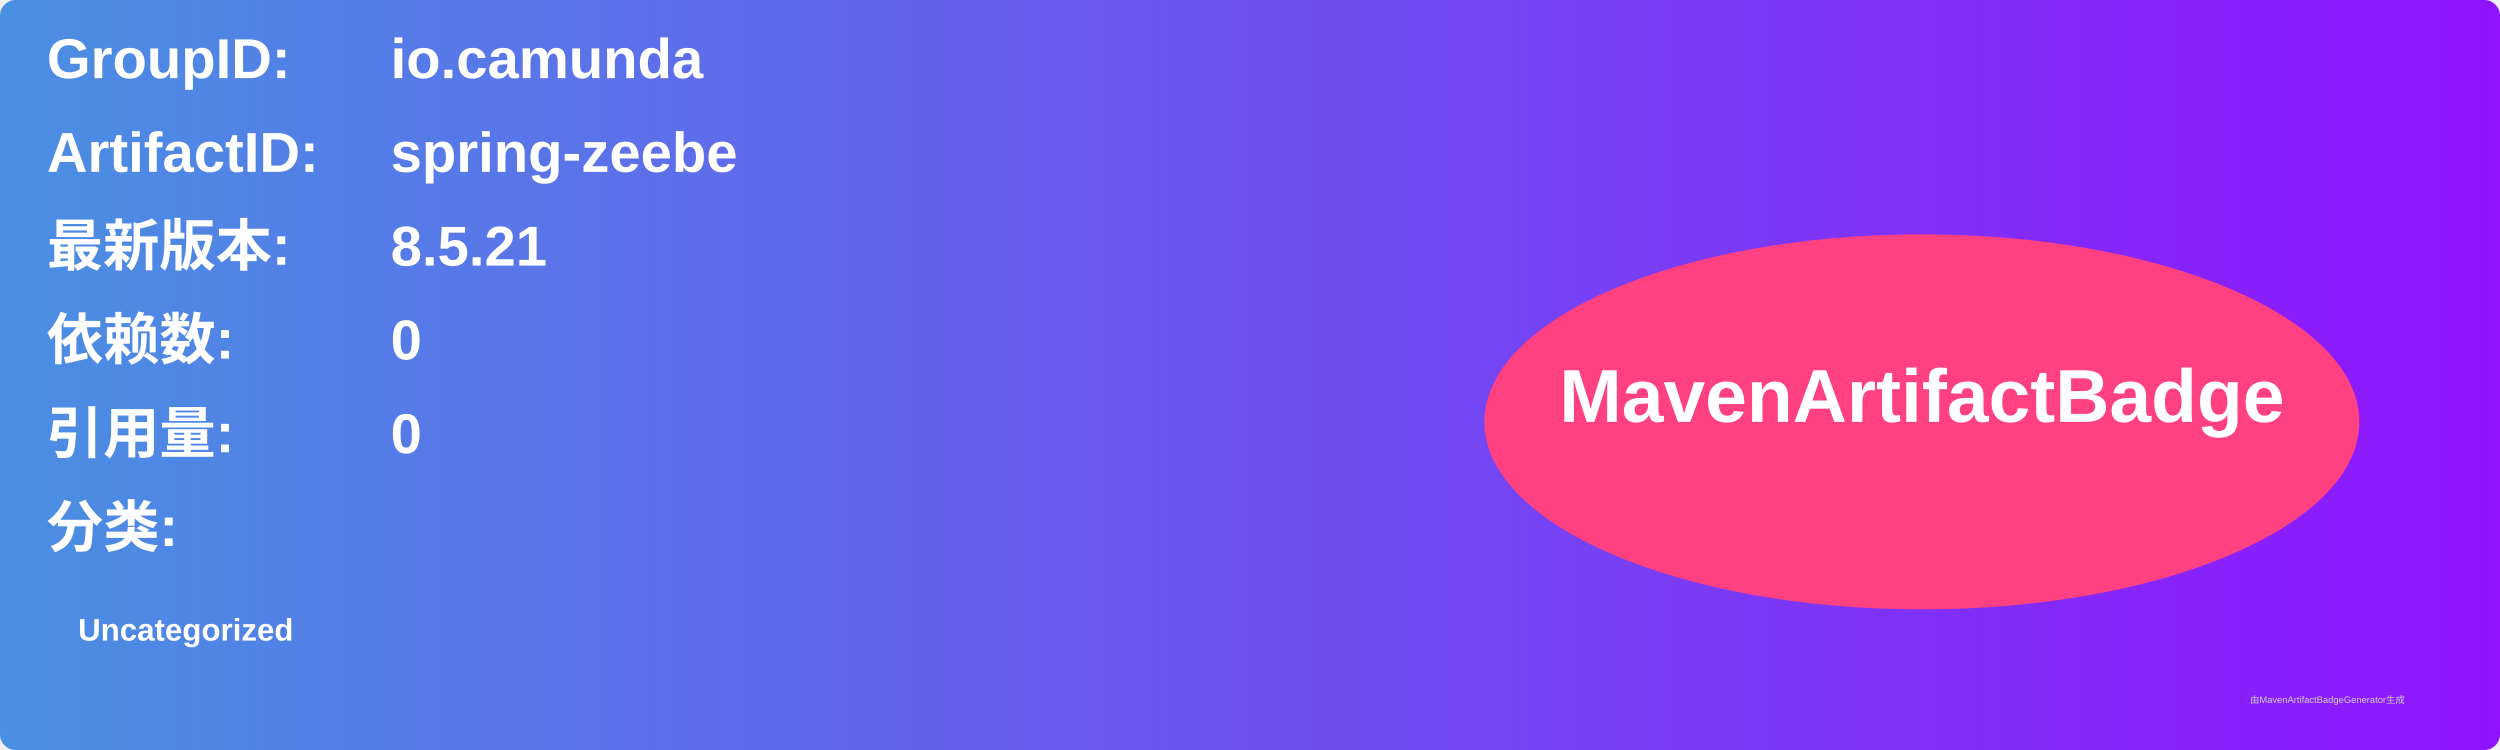
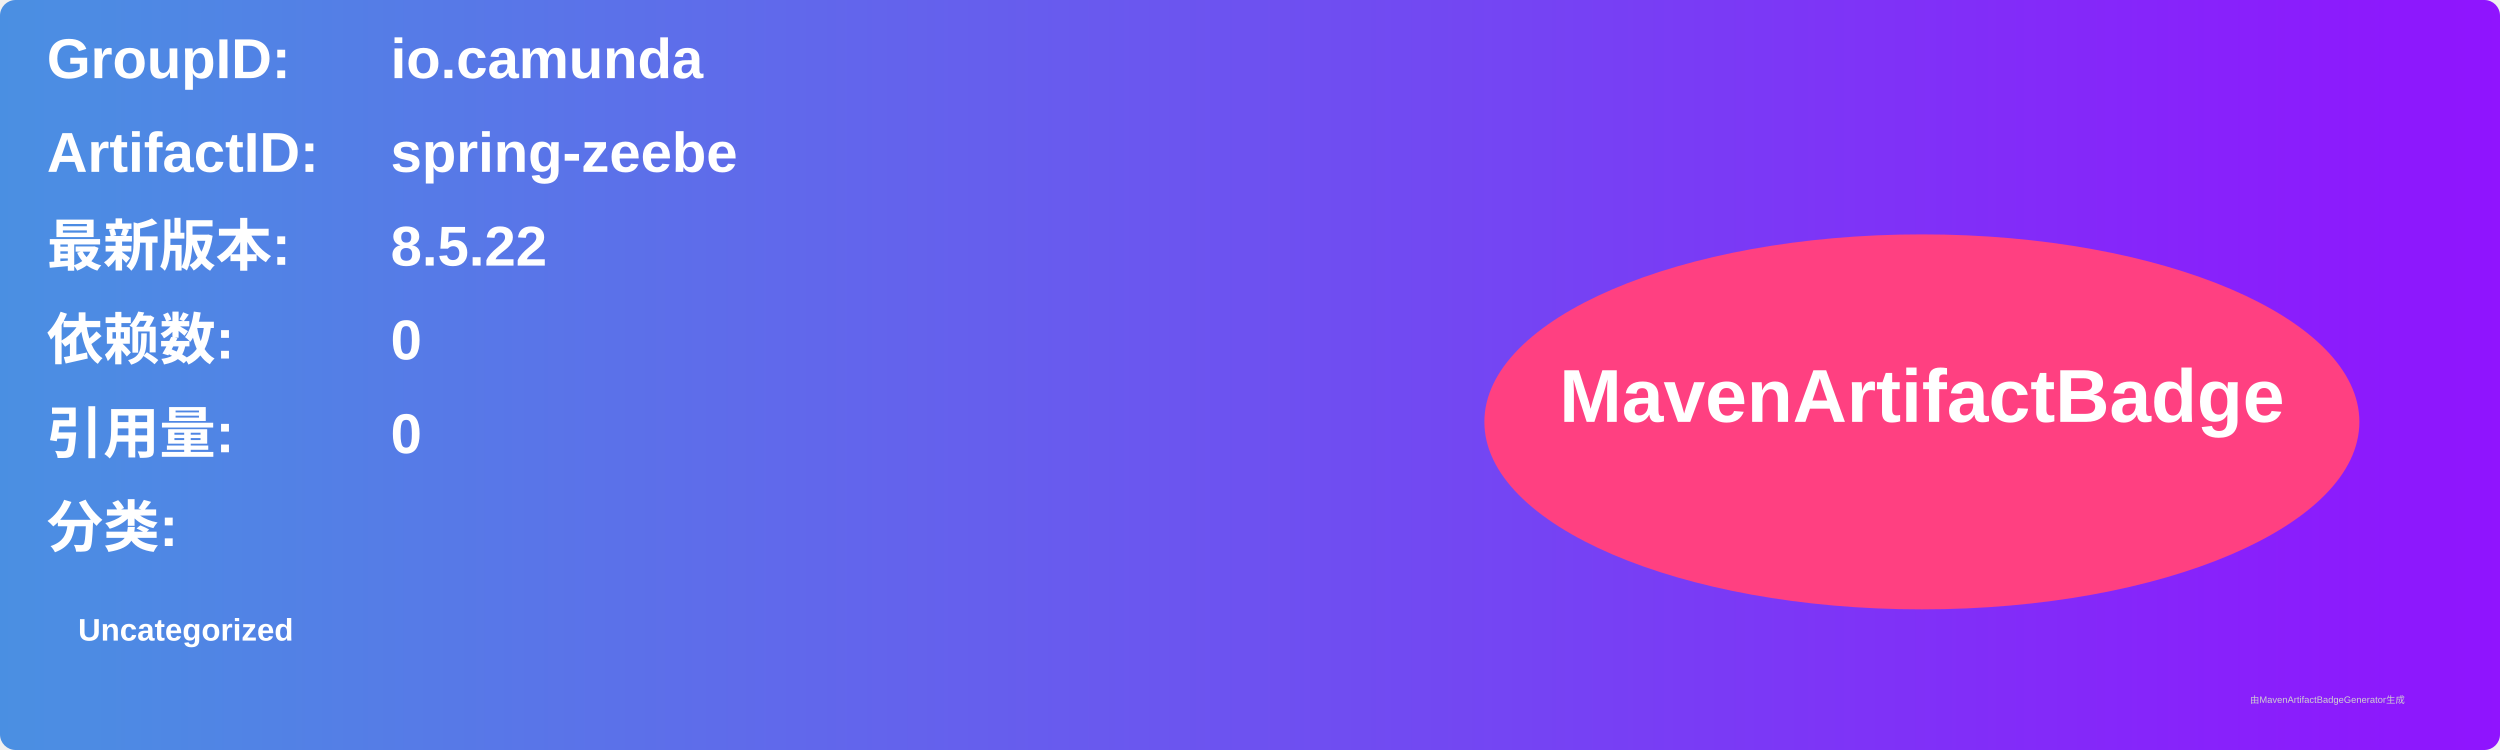
<svg xmlns="http://www.w3.org/2000/svg" width="800" height="240" viewBox="0 0 800 240">
  <linearGradient id="grad" x1="0%" y1="0%" x2="100%" y2="0%">
    <stop offset="0%" stop-color="#4a90e2" />
    <stop offset="100%" stop-color="#9013fe" />
  </linearGradient>
  <rect width="100%" height="100%" rx="5" ry="5" fill="url(#grad)" />
  <g transform="translate(15, 15)">
    <text x="0" y="10" font-family="Arial" font-size="18" fill="white" font-weight="bold" width="260">GroupID:</text>
    <text x="110" y="10" font-family="Arial" font-size="18" fill="white" font-weight="bold" width="460">io.camunda</text>
    <text x="0" y="40" font-family="Arial" font-size="18" fill="white" font-weight="bold" width="260">ArtifactID:</text>
    <text x="110" y="40" font-family="Arial" font-size="18" fill="white" font-weight="bold" width="460">spring-zeebe</text>
    <text x="0" y="70" font-family="Arial" font-size="18" fill="white" font-weight="bold">最新版本:</text>
    <text x="110" y="70" font-family="Arial" font-size="18" fill="white" font-weight="bold">
-       <tspan font-weight="bold">8.5.21</tspan>
+       <tspan font-weight="bold">8.5.22</tspan>
    </text>
    <text x="0" y="100" font-family="Arial" font-size="18" fill="white" font-weight="bold">依赖数: </text>
    <text x="110" y="100" font-family="Arial" font-size="18" fill="white">
      <tspan font-weight="bold">0</tspan>
    </text>
    <text x="0" y="130" font-family="Arial" font-size="18" fill="white" font-weight="bold">引用量: </text>
    <text x="110" y="130" font-family="Arial" font-size="18" fill="white">
      <tspan font-weight="bold">0</tspan>
    </text>
    <text x="0" y="160" font-family="Arial" font-size="18" fill="white" font-weight="bold">分类:</text>
    <text x="10" y="190" font-family="Arial" font-size="10" fill="white">
      <tspan font-weight="bold">Uncategorized</tspan>
    </text>
    <ellipse cx="600" cy="120" rx="140" ry="60" fill="#ff4081" />
    <text x="600" y="120" text-anchor="middle" font-family="Arial" font-size="24" fill="white" font-weight="bold">MavenArtifactBadge</text>
  </g>
  <text x="720" y="225" font-family="Arial" font-size="3" fill="#d0d0d0">由MavenArtifactBadgeGenerator生成</text>
</svg>
